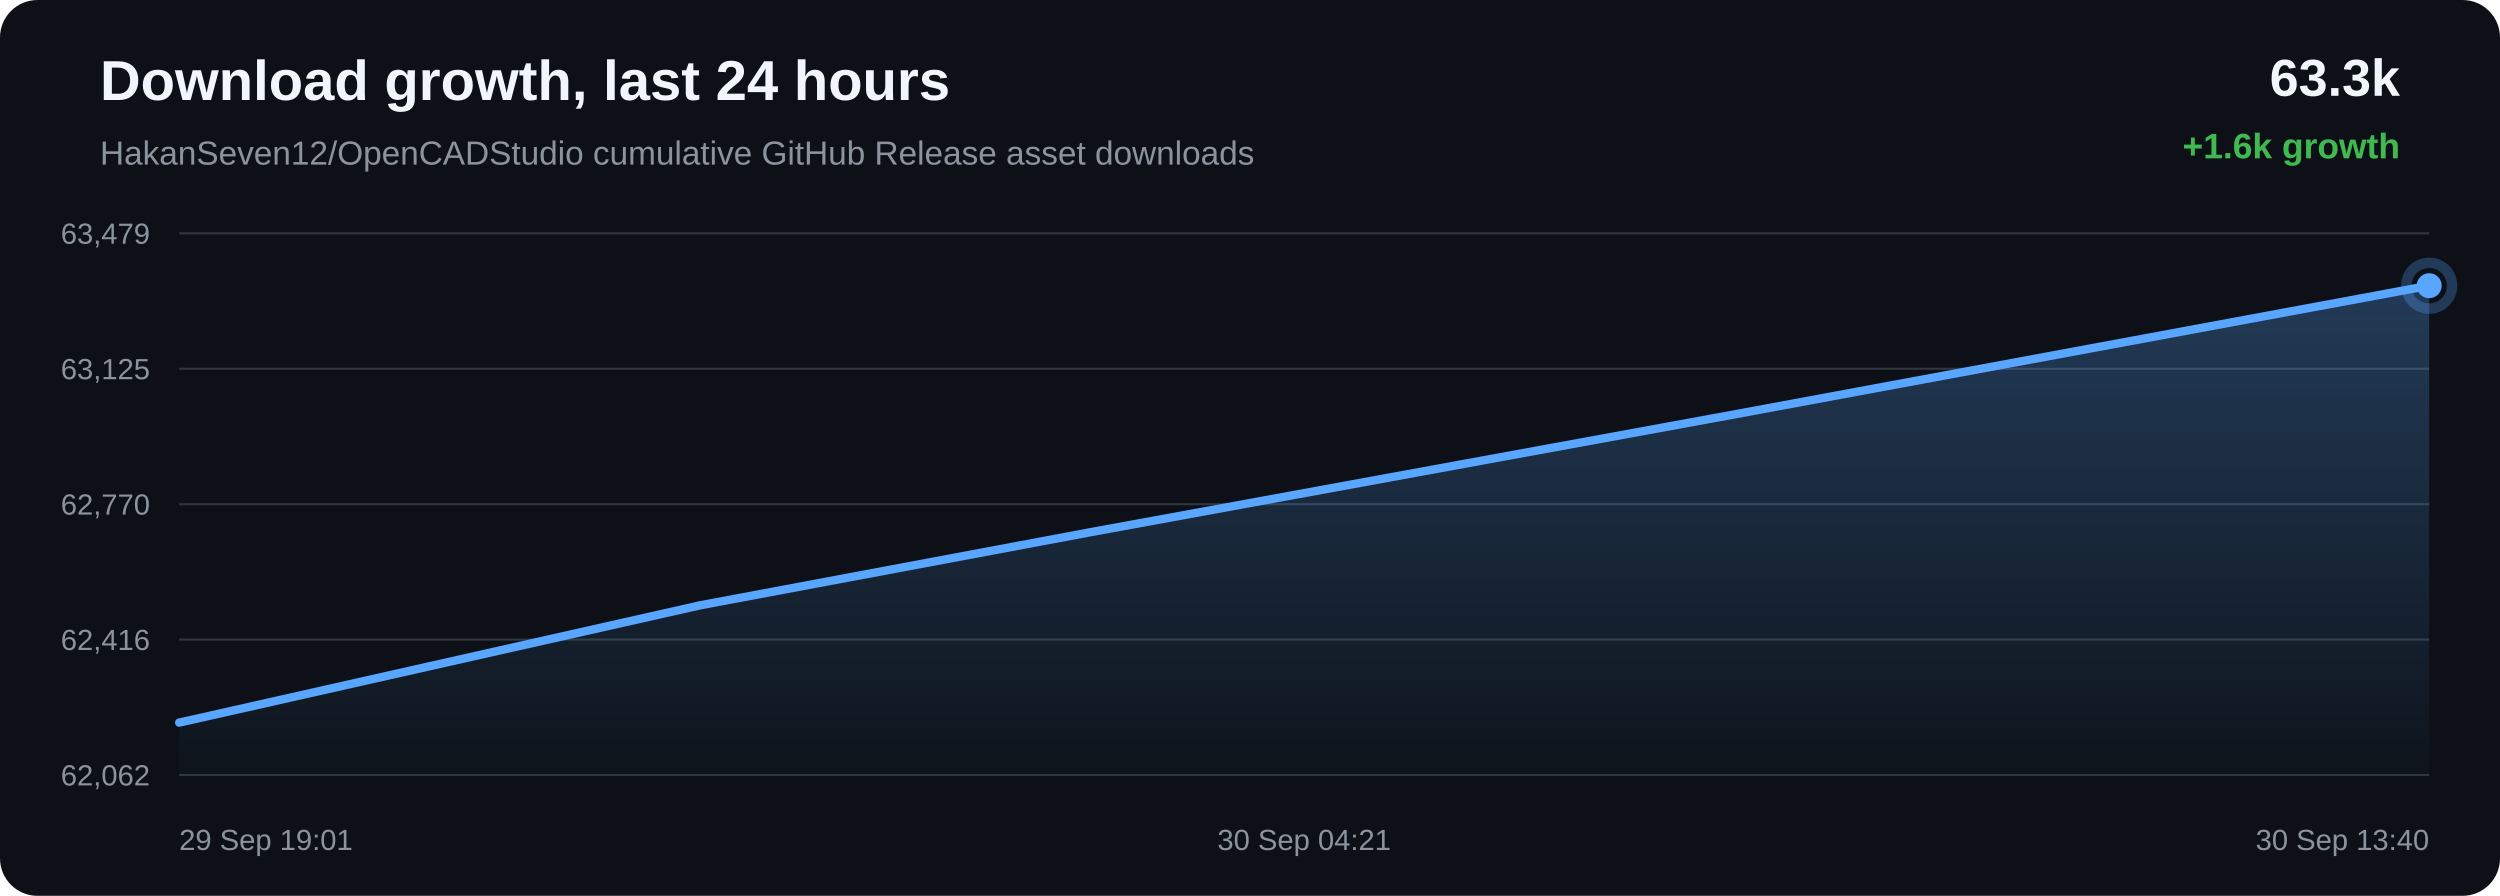
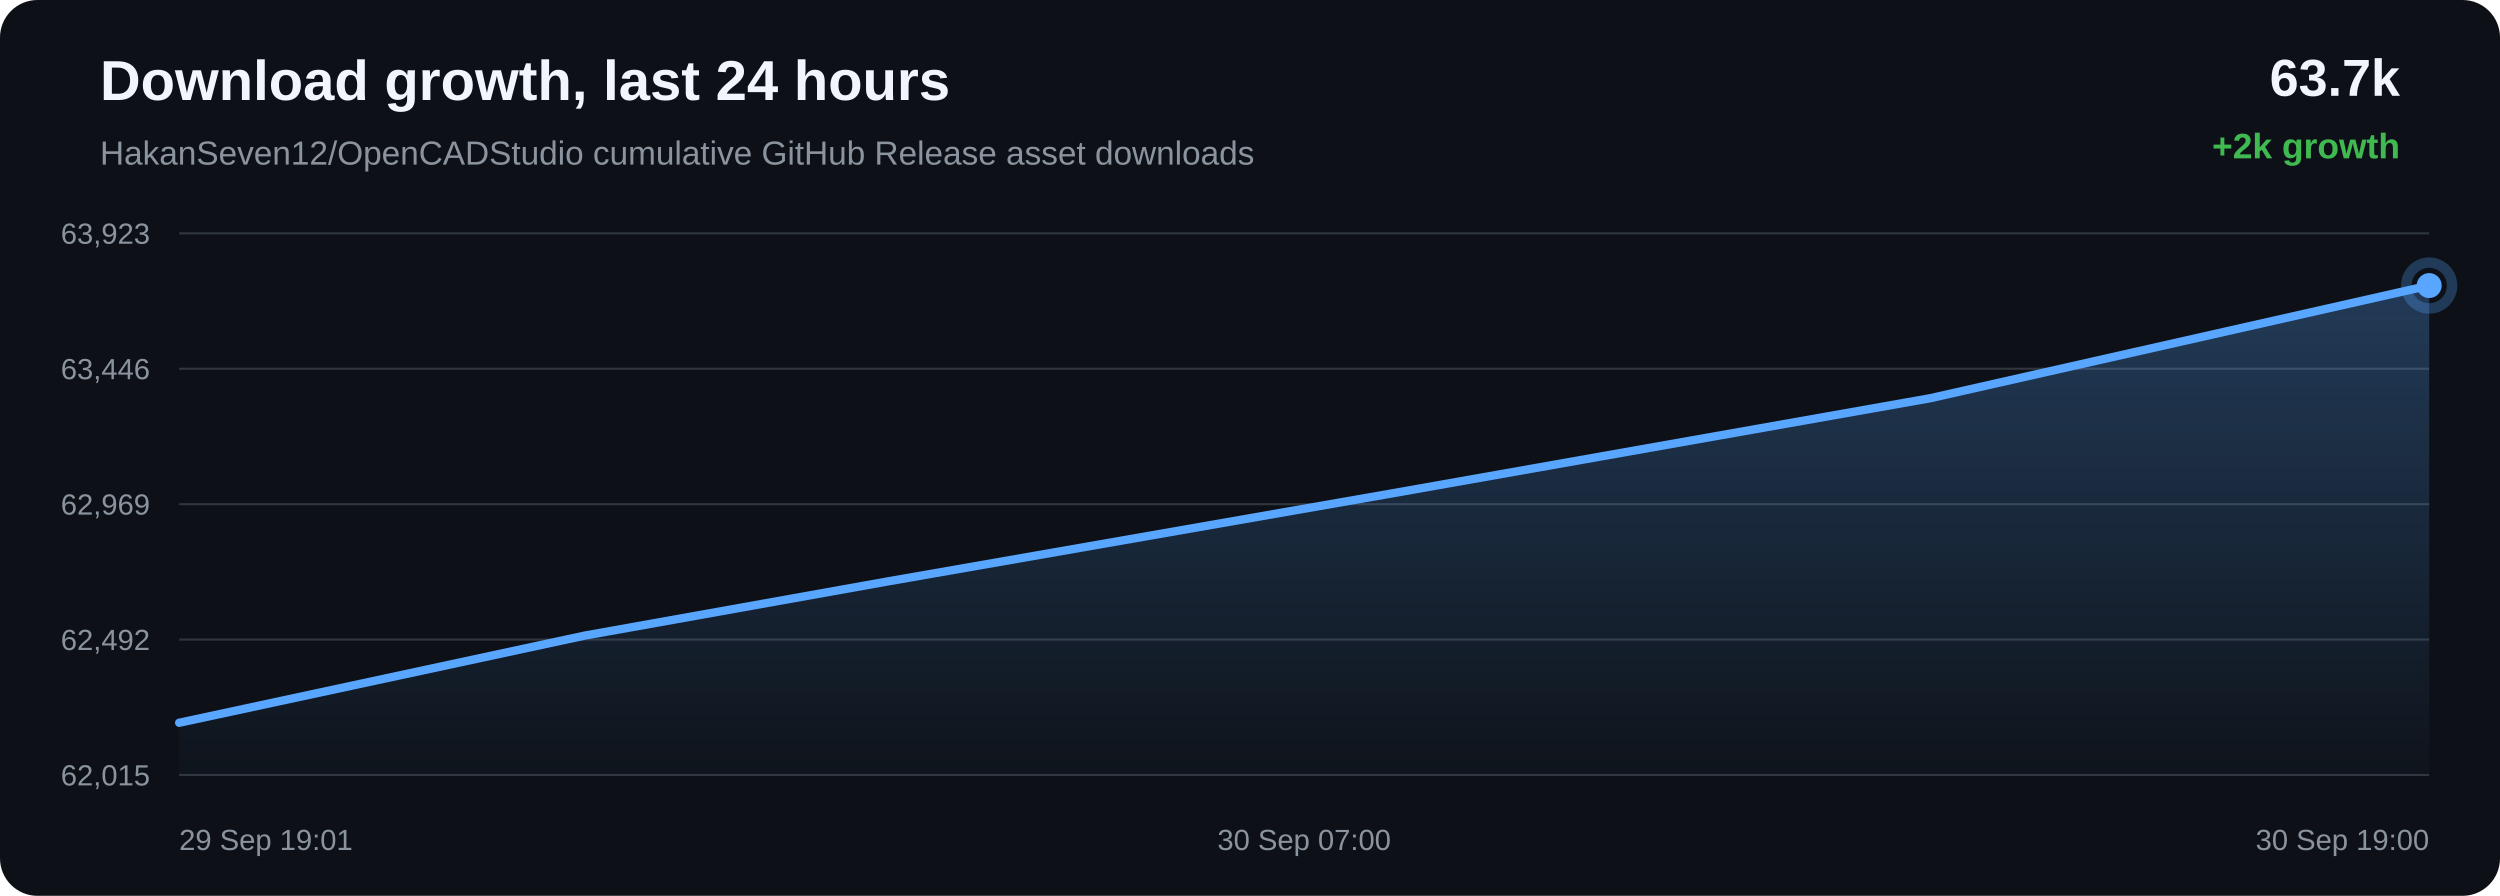
<svg xmlns="http://www.w3.org/2000/svg" width="1200" height="430" viewBox="0 0 1200 430">
  <defs>
    <linearGradient id="area" x1="0" x2="0" y1="0" y2="1">
      <stop offset="0%" stop-color="#58a6ff" stop-opacity="0.28" />
      <stop offset="100%" stop-color="#58a6ff" stop-opacity="0.02" />
    </linearGradient>
  </defs>
  <rect width="100%" height="100%" rx="18" fill="#0d1117" />
  <text x="48" y="48" fill="#f0f6fc" font-family="Arial, sans-serif" font-size="27" font-weight="700">Download growth, last 24 hours</text>
  <text x="48" y="79" fill="#8b949e" font-family="Arial, sans-serif" font-size="16">HakanSeven12/OpenCADStudio cumulative GitHub Release asset downloads</text>
-   <text x="1152" y="46" text-anchor="end" fill="#f0f6fc" font-family="Arial, sans-serif" font-size="25" font-weight="700">63.3k</text>
-   <text x="1152" y="76" text-anchor="end" fill="#3fb950" font-family="Arial, sans-serif" font-size="17" font-weight="700">+1.6k growth</text>
+   <text x="1152" y="46" text-anchor="end" fill="#f0f6fc" font-family="Arial, sans-serif" font-size="25" font-weight="700">63.7k</text>
+   <text x="1152" y="76" text-anchor="end" fill="#3fb950" font-family="Arial, sans-serif" font-size="17" font-weight="700">+2k growth</text>
  <line x1="86" y1="112.00" x2="1166" y2="112.00" stroke="#30363d" stroke-width="1" />
  <line x1="86" y1="177.00" x2="1166" y2="177.00" stroke="#30363d" stroke-width="1" />
  <line x1="86" y1="242.00" x2="1166" y2="242.00" stroke="#30363d" stroke-width="1" />
  <line x1="86" y1="307.00" x2="1166" y2="307.00" stroke="#30363d" stroke-width="1" />
  <line x1="86" y1="372.00" x2="1166" y2="372.00" stroke="#30363d" stroke-width="1" />
-   <text x="72" y="117.00" text-anchor="end" fill="#8b949e" font-family="Arial, sans-serif" font-size="14">63,479</text>
-   <text x="72" y="182.00" text-anchor="end" fill="#8b949e" font-family="Arial, sans-serif" font-size="14">63,125</text>
-   <text x="72" y="247.00" text-anchor="end" fill="#8b949e" font-family="Arial, sans-serif" font-size="14">62,770</text>
-   <text x="72" y="312.00" text-anchor="end" fill="#8b949e" font-family="Arial, sans-serif" font-size="14">62,416</text>
-   <text x="72" y="377.00" text-anchor="end" fill="#8b949e" font-family="Arial, sans-serif" font-size="14">62,062</text>
-   <path d="M 86.00 346.86 L 336.14 290.53 L 523.23 255.49 L 832.20 198.97 L 1166.00 137.14 L 1166.00 372.00 L 86.00 372.00 Z" fill="url(#area)" />
-   <path d="M 86.00 346.86 L 336.14 290.53 L 523.23 255.49 L 832.20 198.97 L 1166.00 137.14" fill="none" stroke="#58a6ff" stroke-width="4" stroke-linecap="round" stroke-linejoin="round" />
-   <circle cx="1166.00" cy="137.14" r="6" fill="#58a6ff" />
-   <circle cx="1166.00" cy="137.14" r="11" fill="none" stroke="#58a6ff" stroke-opacity="0.28" stroke-width="5" />
+   <text x="72" y="117.00" text-anchor="end" fill="#8b949e" font-family="Arial, sans-serif" font-size="14">63,923</text>
+   <text x="72" y="182.00" text-anchor="end" fill="#8b949e" font-family="Arial, sans-serif" font-size="14">63,446</text>
+   <text x="72" y="247.00" text-anchor="end" fill="#8b949e" font-family="Arial, sans-serif" font-size="14">62,969</text>
+   <text x="72" y="312.00" text-anchor="end" fill="#8b949e" font-family="Arial, sans-serif" font-size="14">62,492</text>
+   <text x="72" y="377.00" text-anchor="end" fill="#8b949e" font-family="Arial, sans-serif" font-size="14">62,015</text>
+   <path d="M 86.00 346.93 L 280.64 305.09 L 426.22 279.06 L 666.64 237.09 L 926.38 191.17 L 1166.00 137.07 L 1166.00 372.00 L 86.00 372.00 Z" fill="url(#area)" />
+   <path d="M 86.00 346.93 L 280.64 305.09 L 426.22 279.06 L 666.64 237.09 L 926.38 191.17 L 1166.00 137.07" fill="none" stroke="#58a6ff" stroke-width="4" stroke-linecap="round" stroke-linejoin="round" />
+   <circle cx="1166.00" cy="137.07" r="6" fill="#58a6ff" />
+   <circle cx="1166.00" cy="137.07" r="11" fill="none" stroke="#58a6ff" stroke-opacity="0.28" stroke-width="5" />
  <text x="86.00" y="408" text-anchor="start" fill="#8b949e" font-family="Arial, sans-serif" font-size="14">29 Sep 19:01</text>
-   <text x="626.00" y="408" text-anchor="middle" fill="#8b949e" font-family="Arial, sans-serif" font-size="14">30 Sep 04:21</text>
-   <text x="1166.00" y="408" text-anchor="end" fill="#8b949e" font-family="Arial, sans-serif" font-size="14">30 Sep 13:40</text>
+   <text x="626.00" y="408" text-anchor="middle" fill="#8b949e" font-family="Arial, sans-serif" font-size="14">30 Sep 07:00</text>
+   <text x="1166.00" y="408" text-anchor="end" fill="#8b949e" font-family="Arial, sans-serif" font-size="14">30 Sep 19:00</text>
</svg>
